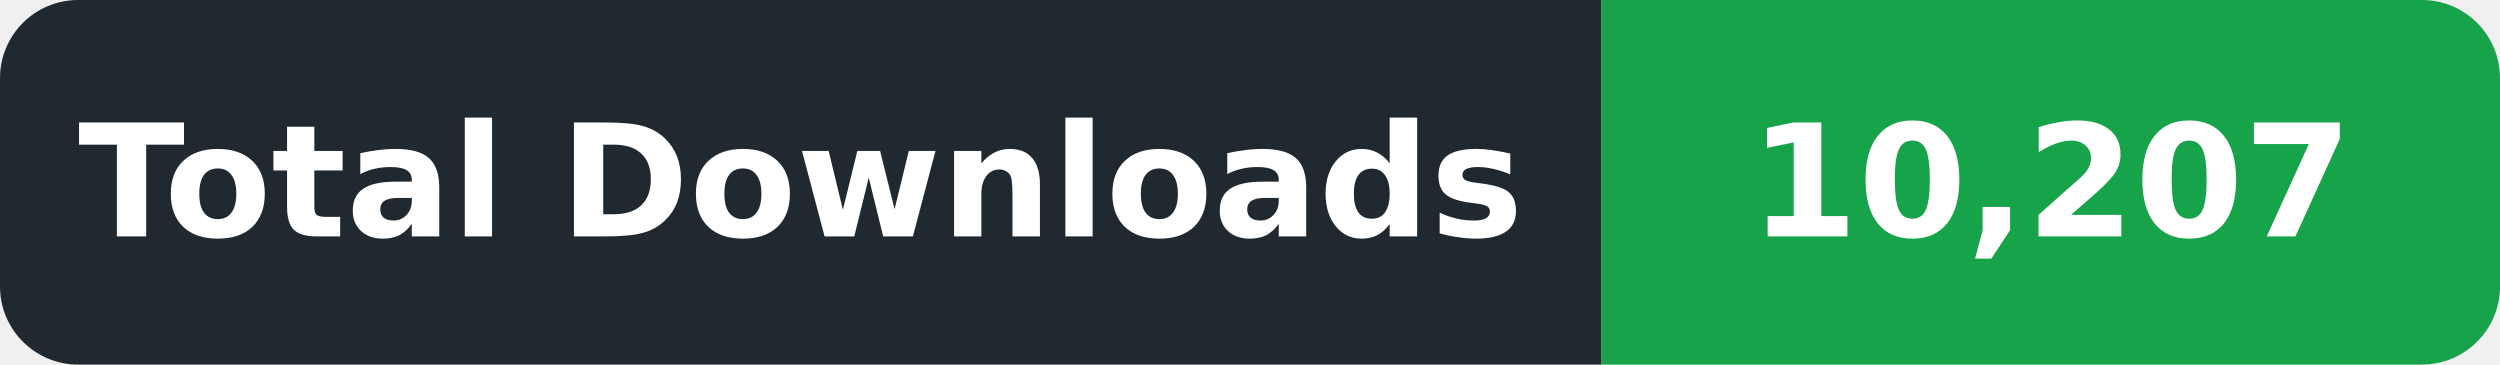
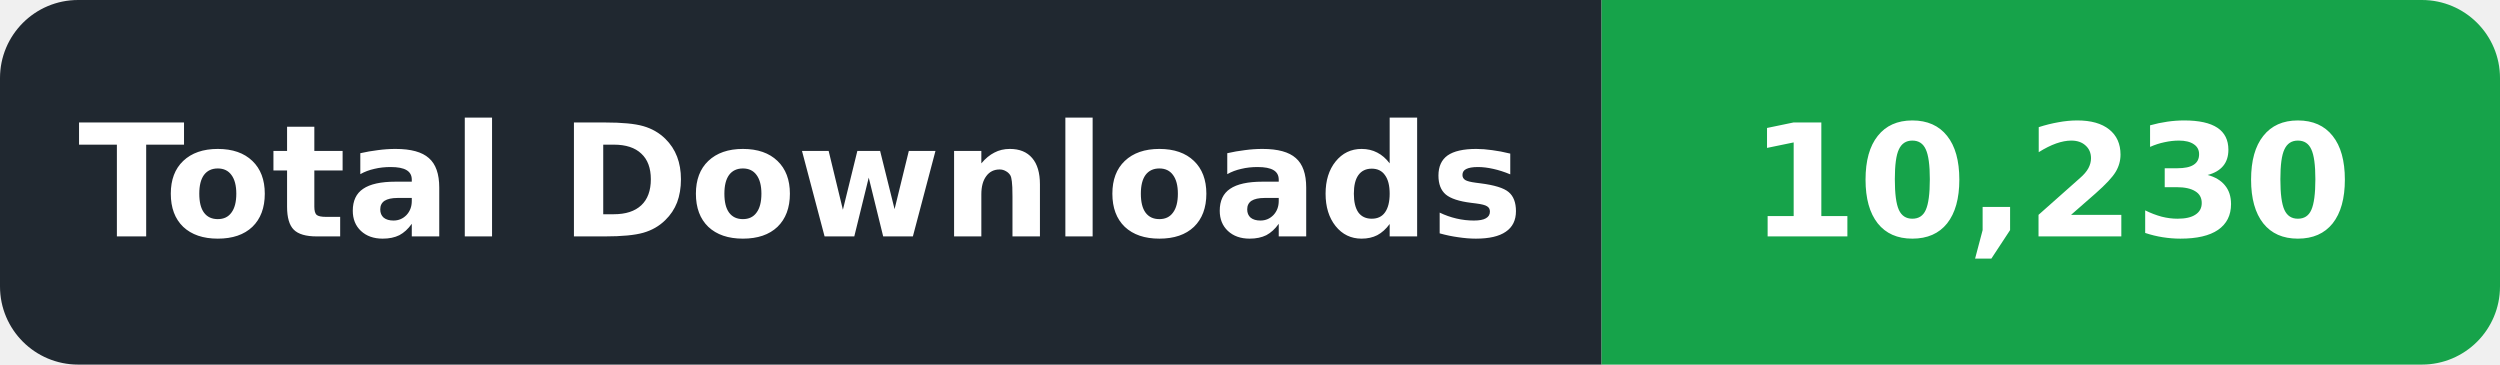
- <svg xmlns="http://www.w3.org/2000/svg" width="192" height="28" viewBox="0 0 192 28" role="img" aria-label="Total Downloads: 10,207">
+ <svg xmlns="http://www.w3.org/2000/svg" width="192" height="28" viewBox="0 0 192 28" role="img" aria-label="Total Downloads: 10,230">
  <defs>
    <clipPath id="badge">
      <rect width="192" height="28" rx="6" />
    </clipPath>
  </defs>
  <g clip-path="url(#badge)">
    <rect width="123" height="28" fill="#202830" />
    <rect x="123" width="69" height="28" fill="#16A34A" />
  </g>
  <g font-family="DejaVu Sans,Verdana,Arial,sans-serif" font-size="12" font-weight="600" fill="#ffffff" text-anchor="middle" dominant-baseline="central">
    <text x="61.5" y="14" textLength="105" lengthAdjust="spacingAndGlyphs">Total Downloads</text>
-     <text x="157.5" y="14" textLength="51" lengthAdjust="spacingAndGlyphs">10,207</text>
+     <text x="157.5" y="14" textLength="51" lengthAdjust="spacingAndGlyphs">10,230</text>
  </g>
</svg>
